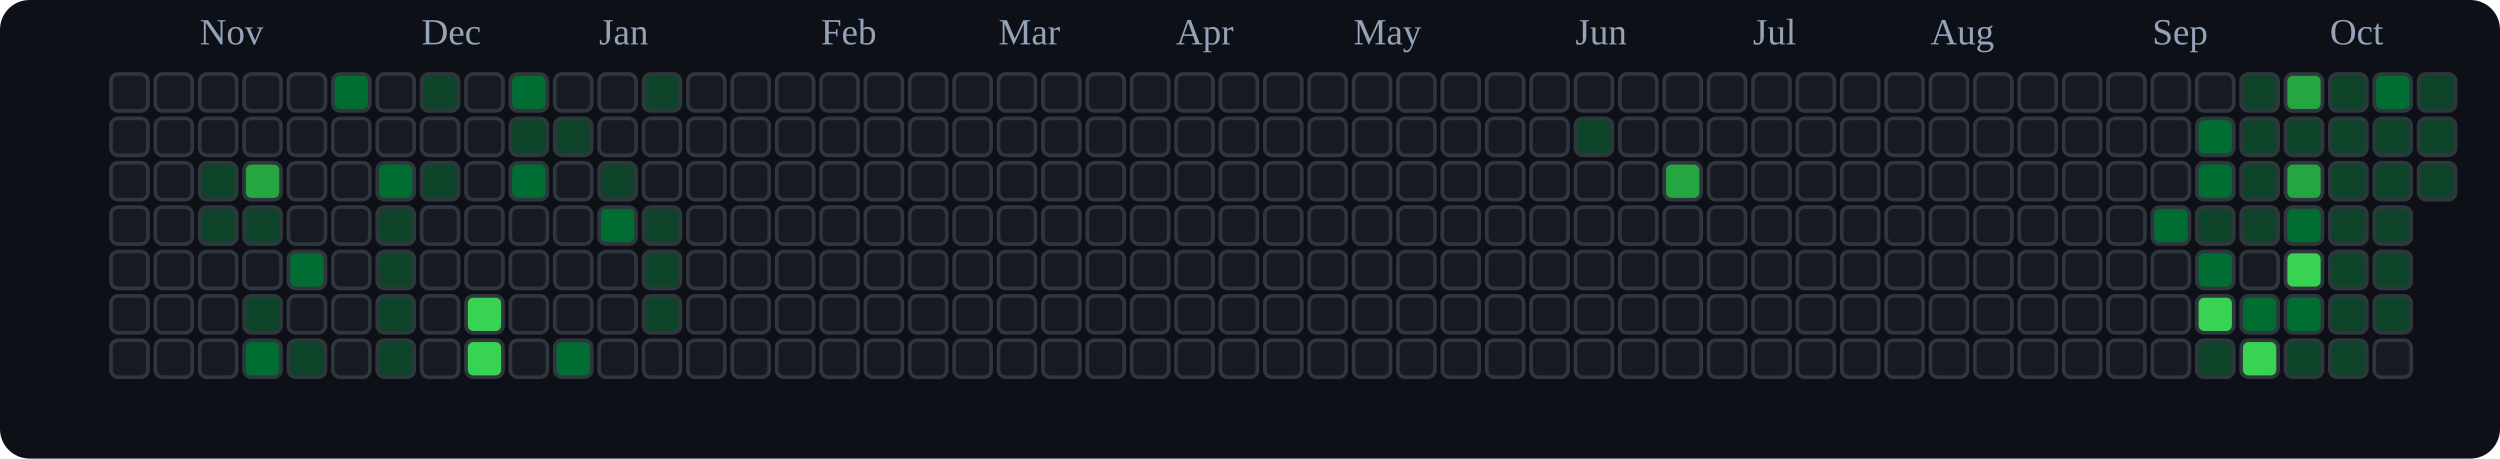
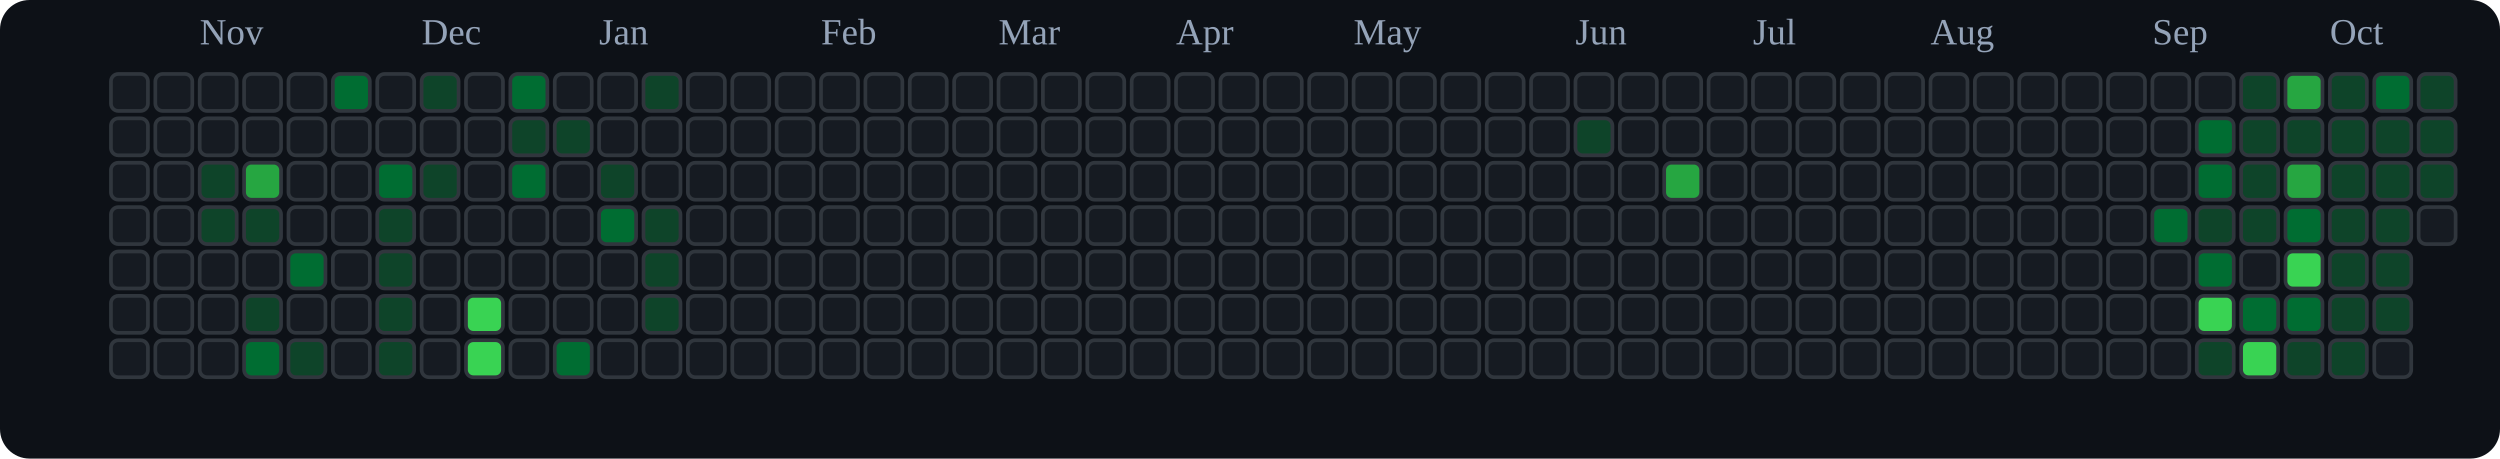
<svg xmlns="http://www.w3.org/2000/svg" viewBox="0 0 676 124" role="img" aria-label="tranhohoangvu Contributions (Dark)">
  <rect x="0" y="0" width="676" height="124" fill="#0d1117" rx="8" ry="8" />
  <text x="54" y="12" font-size="10" fill="#94a3b8">Nov</text>
  <text x="114" y="12" font-size="10" fill="#94a3b8">Dec</text>
  <text x="162" y="12" font-size="10" fill="#94a3b8">Jan</text>
  <text x="222" y="12" font-size="10" fill="#94a3b8">Feb</text>
  <text x="270" y="12" font-size="10" fill="#94a3b8">Mar</text>
  <text x="318" y="12" font-size="10" fill="#94a3b8">Apr</text>
  <text x="366" y="12" font-size="10" fill="#94a3b8">May</text>
  <text x="426" y="12" font-size="10" fill="#94a3b8">Jun</text>
  <text x="474" y="12" font-size="10" fill="#94a3b8">Jul</text>
  <text x="522" y="12" font-size="10" fill="#94a3b8">Aug</text>
  <text x="582" y="12" font-size="10" fill="#94a3b8">Sep</text>
  <text x="630" y="12" font-size="10" fill="#94a3b8">Oct</text>
  <rect x="30" y="20" width="10" height="10" rx="2" ry="2" fill="#161b22" stroke="#30363d" stroke-width="1" />
  <rect x="30" y="32" width="10" height="10" rx="2" ry="2" fill="#161b22" stroke="#30363d" stroke-width="1" />
  <rect x="30" y="44" width="10" height="10" rx="2" ry="2" fill="#161b22" stroke="#30363d" stroke-width="1" />
  <rect x="30" y="56" width="10" height="10" rx="2" ry="2" fill="#161b22" stroke="#30363d" stroke-width="1" />
  <rect x="30" y="68" width="10" height="10" rx="2" ry="2" fill="#161b22" stroke="#30363d" stroke-width="1" />
  <rect x="30" y="80" width="10" height="10" rx="2" ry="2" fill="#161b22" stroke="#30363d" stroke-width="1" />
  <rect x="30" y="92" width="10" height="10" rx="2" ry="2" fill="#161b22" stroke="#30363d" stroke-width="1" />
  <rect x="42" y="20" width="10" height="10" rx="2" ry="2" fill="#161b22" stroke="#30363d" stroke-width="1" />
  <rect x="42" y="32" width="10" height="10" rx="2" ry="2" fill="#161b22" stroke="#30363d" stroke-width="1" />
  <rect x="42" y="44" width="10" height="10" rx="2" ry="2" fill="#161b22" stroke="#30363d" stroke-width="1" />
  <rect x="42" y="56" width="10" height="10" rx="2" ry="2" fill="#161b22" stroke="#30363d" stroke-width="1" />
  <rect x="42" y="68" width="10" height="10" rx="2" ry="2" fill="#161b22" stroke="#30363d" stroke-width="1" />
  <rect x="42" y="80" width="10" height="10" rx="2" ry="2" fill="#161b22" stroke="#30363d" stroke-width="1" />
  <rect x="42" y="92" width="10" height="10" rx="2" ry="2" fill="#161b22" stroke="#30363d" stroke-width="1" />
  <rect x="54" y="20" width="10" height="10" rx="2" ry="2" fill="#161b22" stroke="#30363d" stroke-width="1" />
  <rect x="54" y="32" width="10" height="10" rx="2" ry="2" fill="#161b22" stroke="#30363d" stroke-width="1" />
  <rect x="54" y="44" width="10" height="10" rx="2" ry="2" fill="#0e4429" stroke="#30363d" stroke-width="1" />
  <rect x="54" y="56" width="10" height="10" rx="2" ry="2" fill="#0e4429" stroke="#30363d" stroke-width="1" />
  <rect x="54" y="68" width="10" height="10" rx="2" ry="2" fill="#161b22" stroke="#30363d" stroke-width="1" />
  <rect x="54" y="80" width="10" height="10" rx="2" ry="2" fill="#161b22" stroke="#30363d" stroke-width="1" />
  <rect x="54" y="92" width="10" height="10" rx="2" ry="2" fill="#161b22" stroke="#30363d" stroke-width="1" />
  <rect x="66" y="20" width="10" height="10" rx="2" ry="2" fill="#161b22" stroke="#30363d" stroke-width="1" />
  <rect x="66" y="32" width="10" height="10" rx="2" ry="2" fill="#161b22" stroke="#30363d" stroke-width="1" />
  <rect x="66" y="44" width="10" height="10" rx="2" ry="2" fill="#26a641" stroke="#30363d" stroke-width="1" />
  <rect x="66" y="56" width="10" height="10" rx="2" ry="2" fill="#0e4429" stroke="#30363d" stroke-width="1" />
  <rect x="66" y="68" width="10" height="10" rx="2" ry="2" fill="#161b22" stroke="#30363d" stroke-width="1" />
  <rect x="66" y="80" width="10" height="10" rx="2" ry="2" fill="#0e4429" stroke="#30363d" stroke-width="1" />
  <rect x="66" y="92" width="10" height="10" rx="2" ry="2" fill="#006d32" stroke="#30363d" stroke-width="1" />
  <rect x="78" y="20" width="10" height="10" rx="2" ry="2" fill="#161b22" stroke="#30363d" stroke-width="1" />
  <rect x="78" y="32" width="10" height="10" rx="2" ry="2" fill="#161b22" stroke="#30363d" stroke-width="1" />
  <rect x="78" y="44" width="10" height="10" rx="2" ry="2" fill="#161b22" stroke="#30363d" stroke-width="1" />
  <rect x="78" y="56" width="10" height="10" rx="2" ry="2" fill="#161b22" stroke="#30363d" stroke-width="1" />
  <rect x="78" y="68" width="10" height="10" rx="2" ry="2" fill="#006d32" stroke="#30363d" stroke-width="1" />
  <rect x="78" y="80" width="10" height="10" rx="2" ry="2" fill="#161b22" stroke="#30363d" stroke-width="1" />
  <rect x="78" y="92" width="10" height="10" rx="2" ry="2" fill="#0e4429" stroke="#30363d" stroke-width="1" />
  <rect x="90" y="20" width="10" height="10" rx="2" ry="2" fill="#006d32" stroke="#30363d" stroke-width="1" />
  <rect x="90" y="32" width="10" height="10" rx="2" ry="2" fill="#161b22" stroke="#30363d" stroke-width="1" />
  <rect x="90" y="44" width="10" height="10" rx="2" ry="2" fill="#161b22" stroke="#30363d" stroke-width="1" />
  <rect x="90" y="56" width="10" height="10" rx="2" ry="2" fill="#161b22" stroke="#30363d" stroke-width="1" />
  <rect x="90" y="68" width="10" height="10" rx="2" ry="2" fill="#161b22" stroke="#30363d" stroke-width="1" />
  <rect x="90" y="80" width="10" height="10" rx="2" ry="2" fill="#161b22" stroke="#30363d" stroke-width="1" />
  <rect x="90" y="92" width="10" height="10" rx="2" ry="2" fill="#161b22" stroke="#30363d" stroke-width="1" />
  <rect x="102" y="20" width="10" height="10" rx="2" ry="2" fill="#161b22" stroke="#30363d" stroke-width="1" />
  <rect x="102" y="32" width="10" height="10" rx="2" ry="2" fill="#161b22" stroke="#30363d" stroke-width="1" />
  <rect x="102" y="44" width="10" height="10" rx="2" ry="2" fill="#006d32" stroke="#30363d" stroke-width="1" />
  <rect x="102" y="56" width="10" height="10" rx="2" ry="2" fill="#0e4429" stroke="#30363d" stroke-width="1" />
  <rect x="102" y="68" width="10" height="10" rx="2" ry="2" fill="#0e4429" stroke="#30363d" stroke-width="1" />
  <rect x="102" y="80" width="10" height="10" rx="2" ry="2" fill="#0e4429" stroke="#30363d" stroke-width="1" />
  <rect x="102" y="92" width="10" height="10" rx="2" ry="2" fill="#0e4429" stroke="#30363d" stroke-width="1" />
  <rect x="114" y="20" width="10" height="10" rx="2" ry="2" fill="#0e4429" stroke="#30363d" stroke-width="1" />
  <rect x="114" y="32" width="10" height="10" rx="2" ry="2" fill="#161b22" stroke="#30363d" stroke-width="1" />
  <rect x="114" y="44" width="10" height="10" rx="2" ry="2" fill="#0e4429" stroke="#30363d" stroke-width="1" />
  <rect x="114" y="56" width="10" height="10" rx="2" ry="2" fill="#161b22" stroke="#30363d" stroke-width="1" />
  <rect x="114" y="68" width="10" height="10" rx="2" ry="2" fill="#161b22" stroke="#30363d" stroke-width="1" />
  <rect x="114" y="80" width="10" height="10" rx="2" ry="2" fill="#161b22" stroke="#30363d" stroke-width="1" />
  <rect x="114" y="92" width="10" height="10" rx="2" ry="2" fill="#161b22" stroke="#30363d" stroke-width="1" />
  <rect x="126" y="20" width="10" height="10" rx="2" ry="2" fill="#161b22" stroke="#30363d" stroke-width="1" />
  <rect x="126" y="32" width="10" height="10" rx="2" ry="2" fill="#161b22" stroke="#30363d" stroke-width="1" />
  <rect x="126" y="44" width="10" height="10" rx="2" ry="2" fill="#161b22" stroke="#30363d" stroke-width="1" />
  <rect x="126" y="56" width="10" height="10" rx="2" ry="2" fill="#161b22" stroke="#30363d" stroke-width="1" />
  <rect x="126" y="68" width="10" height="10" rx="2" ry="2" fill="#161b22" stroke="#30363d" stroke-width="1" />
  <rect x="126" y="80" width="10" height="10" rx="2" ry="2" fill="#39d353" stroke="#30363d" stroke-width="1" />
  <rect x="126" y="92" width="10" height="10" rx="2" ry="2" fill="#39d353" stroke="#30363d" stroke-width="1" />
  <rect x="138" y="20" width="10" height="10" rx="2" ry="2" fill="#006d32" stroke="#30363d" stroke-width="1" />
  <rect x="138" y="32" width="10" height="10" rx="2" ry="2" fill="#0e4429" stroke="#30363d" stroke-width="1" />
  <rect x="138" y="44" width="10" height="10" rx="2" ry="2" fill="#006d32" stroke="#30363d" stroke-width="1" />
  <rect x="138" y="56" width="10" height="10" rx="2" ry="2" fill="#161b22" stroke="#30363d" stroke-width="1" />
  <rect x="138" y="68" width="10" height="10" rx="2" ry="2" fill="#161b22" stroke="#30363d" stroke-width="1" />
  <rect x="138" y="80" width="10" height="10" rx="2" ry="2" fill="#161b22" stroke="#30363d" stroke-width="1" />
  <rect x="138" y="92" width="10" height="10" rx="2" ry="2" fill="#161b22" stroke="#30363d" stroke-width="1" />
  <rect x="150" y="20" width="10" height="10" rx="2" ry="2" fill="#161b22" stroke="#30363d" stroke-width="1" />
  <rect x="150" y="32" width="10" height="10" rx="2" ry="2" fill="#0e4429" stroke="#30363d" stroke-width="1" />
  <rect x="150" y="44" width="10" height="10" rx="2" ry="2" fill="#161b22" stroke="#30363d" stroke-width="1" />
  <rect x="150" y="56" width="10" height="10" rx="2" ry="2" fill="#161b22" stroke="#30363d" stroke-width="1" />
  <rect x="150" y="68" width="10" height="10" rx="2" ry="2" fill="#161b22" stroke="#30363d" stroke-width="1" />
  <rect x="150" y="80" width="10" height="10" rx="2" ry="2" fill="#161b22" stroke="#30363d" stroke-width="1" />
  <rect x="150" y="92" width="10" height="10" rx="2" ry="2" fill="#006d32" stroke="#30363d" stroke-width="1" />
  <rect x="162" y="20" width="10" height="10" rx="2" ry="2" fill="#161b22" stroke="#30363d" stroke-width="1" />
  <rect x="162" y="32" width="10" height="10" rx="2" ry="2" fill="#161b22" stroke="#30363d" stroke-width="1" />
  <rect x="162" y="44" width="10" height="10" rx="2" ry="2" fill="#0e4429" stroke="#30363d" stroke-width="1" />
  <rect x="162" y="56" width="10" height="10" rx="2" ry="2" fill="#006d32" stroke="#30363d" stroke-width="1" />
  <rect x="162" y="68" width="10" height="10" rx="2" ry="2" fill="#161b22" stroke="#30363d" stroke-width="1" />
  <rect x="162" y="80" width="10" height="10" rx="2" ry="2" fill="#161b22" stroke="#30363d" stroke-width="1" />
  <rect x="162" y="92" width="10" height="10" rx="2" ry="2" fill="#161b22" stroke="#30363d" stroke-width="1" />
  <rect x="174" y="20" width="10" height="10" rx="2" ry="2" fill="#0e4429" stroke="#30363d" stroke-width="1" />
  <rect x="174" y="32" width="10" height="10" rx="2" ry="2" fill="#161b22" stroke="#30363d" stroke-width="1" />
  <rect x="174" y="44" width="10" height="10" rx="2" ry="2" fill="#161b22" stroke="#30363d" stroke-width="1" />
  <rect x="174" y="56" width="10" height="10" rx="2" ry="2" fill="#0e4429" stroke="#30363d" stroke-width="1" />
  <rect x="174" y="68" width="10" height="10" rx="2" ry="2" fill="#0e4429" stroke="#30363d" stroke-width="1" />
  <rect x="174" y="80" width="10" height="10" rx="2" ry="2" fill="#0e4429" stroke="#30363d" stroke-width="1" />
  <rect x="174" y="92" width="10" height="10" rx="2" ry="2" fill="#161b22" stroke="#30363d" stroke-width="1" />
  <rect x="186" y="20" width="10" height="10" rx="2" ry="2" fill="#161b22" stroke="#30363d" stroke-width="1" />
  <rect x="186" y="32" width="10" height="10" rx="2" ry="2" fill="#161b22" stroke="#30363d" stroke-width="1" />
  <rect x="186" y="44" width="10" height="10" rx="2" ry="2" fill="#161b22" stroke="#30363d" stroke-width="1" />
  <rect x="186" y="56" width="10" height="10" rx="2" ry="2" fill="#161b22" stroke="#30363d" stroke-width="1" />
  <rect x="186" y="68" width="10" height="10" rx="2" ry="2" fill="#161b22" stroke="#30363d" stroke-width="1" />
  <rect x="186" y="80" width="10" height="10" rx="2" ry="2" fill="#161b22" stroke="#30363d" stroke-width="1" />
  <rect x="186" y="92" width="10" height="10" rx="2" ry="2" fill="#161b22" stroke="#30363d" stroke-width="1" />
  <rect x="198" y="20" width="10" height="10" rx="2" ry="2" fill="#161b22" stroke="#30363d" stroke-width="1" />
  <rect x="198" y="32" width="10" height="10" rx="2" ry="2" fill="#161b22" stroke="#30363d" stroke-width="1" />
  <rect x="198" y="44" width="10" height="10" rx="2" ry="2" fill="#161b22" stroke="#30363d" stroke-width="1" />
  <rect x="198" y="56" width="10" height="10" rx="2" ry="2" fill="#161b22" stroke="#30363d" stroke-width="1" />
  <rect x="198" y="68" width="10" height="10" rx="2" ry="2" fill="#161b22" stroke="#30363d" stroke-width="1" />
  <rect x="198" y="80" width="10" height="10" rx="2" ry="2" fill="#161b22" stroke="#30363d" stroke-width="1" />
  <rect x="198" y="92" width="10" height="10" rx="2" ry="2" fill="#161b22" stroke="#30363d" stroke-width="1" />
  <rect x="210" y="20" width="10" height="10" rx="2" ry="2" fill="#161b22" stroke="#30363d" stroke-width="1" />
  <rect x="210" y="32" width="10" height="10" rx="2" ry="2" fill="#161b22" stroke="#30363d" stroke-width="1" />
  <rect x="210" y="44" width="10" height="10" rx="2" ry="2" fill="#161b22" stroke="#30363d" stroke-width="1" />
  <rect x="210" y="56" width="10" height="10" rx="2" ry="2" fill="#161b22" stroke="#30363d" stroke-width="1" />
  <rect x="210" y="68" width="10" height="10" rx="2" ry="2" fill="#161b22" stroke="#30363d" stroke-width="1" />
  <rect x="210" y="80" width="10" height="10" rx="2" ry="2" fill="#161b22" stroke="#30363d" stroke-width="1" />
  <rect x="210" y="92" width="10" height="10" rx="2" ry="2" fill="#161b22" stroke="#30363d" stroke-width="1" />
  <rect x="222" y="20" width="10" height="10" rx="2" ry="2" fill="#161b22" stroke="#30363d" stroke-width="1" />
  <rect x="222" y="32" width="10" height="10" rx="2" ry="2" fill="#161b22" stroke="#30363d" stroke-width="1" />
  <rect x="222" y="44" width="10" height="10" rx="2" ry="2" fill="#161b22" stroke="#30363d" stroke-width="1" />
  <rect x="222" y="56" width="10" height="10" rx="2" ry="2" fill="#161b22" stroke="#30363d" stroke-width="1" />
  <rect x="222" y="68" width="10" height="10" rx="2" ry="2" fill="#161b22" stroke="#30363d" stroke-width="1" />
  <rect x="222" y="80" width="10" height="10" rx="2" ry="2" fill="#161b22" stroke="#30363d" stroke-width="1" />
  <rect x="222" y="92" width="10" height="10" rx="2" ry="2" fill="#161b22" stroke="#30363d" stroke-width="1" />
  <rect x="234" y="20" width="10" height="10" rx="2" ry="2" fill="#161b22" stroke="#30363d" stroke-width="1" />
  <rect x="234" y="32" width="10" height="10" rx="2" ry="2" fill="#161b22" stroke="#30363d" stroke-width="1" />
  <rect x="234" y="44" width="10" height="10" rx="2" ry="2" fill="#161b22" stroke="#30363d" stroke-width="1" />
  <rect x="234" y="56" width="10" height="10" rx="2" ry="2" fill="#161b22" stroke="#30363d" stroke-width="1" />
  <rect x="234" y="68" width="10" height="10" rx="2" ry="2" fill="#161b22" stroke="#30363d" stroke-width="1" />
  <rect x="234" y="80" width="10" height="10" rx="2" ry="2" fill="#161b22" stroke="#30363d" stroke-width="1" />
  <rect x="234" y="92" width="10" height="10" rx="2" ry="2" fill="#161b22" stroke="#30363d" stroke-width="1" />
  <rect x="246" y="20" width="10" height="10" rx="2" ry="2" fill="#161b22" stroke="#30363d" stroke-width="1" />
  <rect x="246" y="32" width="10" height="10" rx="2" ry="2" fill="#161b22" stroke="#30363d" stroke-width="1" />
  <rect x="246" y="44" width="10" height="10" rx="2" ry="2" fill="#161b22" stroke="#30363d" stroke-width="1" />
  <rect x="246" y="56" width="10" height="10" rx="2" ry="2" fill="#161b22" stroke="#30363d" stroke-width="1" />
  <rect x="246" y="68" width="10" height="10" rx="2" ry="2" fill="#161b22" stroke="#30363d" stroke-width="1" />
  <rect x="246" y="80" width="10" height="10" rx="2" ry="2" fill="#161b22" stroke="#30363d" stroke-width="1" />
  <rect x="246" y="92" width="10" height="10" rx="2" ry="2" fill="#161b22" stroke="#30363d" stroke-width="1" />
  <rect x="258" y="20" width="10" height="10" rx="2" ry="2" fill="#161b22" stroke="#30363d" stroke-width="1" />
  <rect x="258" y="32" width="10" height="10" rx="2" ry="2" fill="#161b22" stroke="#30363d" stroke-width="1" />
  <rect x="258" y="44" width="10" height="10" rx="2" ry="2" fill="#161b22" stroke="#30363d" stroke-width="1" />
  <rect x="258" y="56" width="10" height="10" rx="2" ry="2" fill="#161b22" stroke="#30363d" stroke-width="1" />
  <rect x="258" y="68" width="10" height="10" rx="2" ry="2" fill="#161b22" stroke="#30363d" stroke-width="1" />
  <rect x="258" y="80" width="10" height="10" rx="2" ry="2" fill="#161b22" stroke="#30363d" stroke-width="1" />
  <rect x="258" y="92" width="10" height="10" rx="2" ry="2" fill="#161b22" stroke="#30363d" stroke-width="1" />
  <rect x="270" y="20" width="10" height="10" rx="2" ry="2" fill="#161b22" stroke="#30363d" stroke-width="1" />
  <rect x="270" y="32" width="10" height="10" rx="2" ry="2" fill="#161b22" stroke="#30363d" stroke-width="1" />
  <rect x="270" y="44" width="10" height="10" rx="2" ry="2" fill="#161b22" stroke="#30363d" stroke-width="1" />
  <rect x="270" y="56" width="10" height="10" rx="2" ry="2" fill="#161b22" stroke="#30363d" stroke-width="1" />
  <rect x="270" y="68" width="10" height="10" rx="2" ry="2" fill="#161b22" stroke="#30363d" stroke-width="1" />
  <rect x="270" y="80" width="10" height="10" rx="2" ry="2" fill="#161b22" stroke="#30363d" stroke-width="1" />
  <rect x="270" y="92" width="10" height="10" rx="2" ry="2" fill="#161b22" stroke="#30363d" stroke-width="1" />
  <rect x="282" y="20" width="10" height="10" rx="2" ry="2" fill="#161b22" stroke="#30363d" stroke-width="1" />
  <rect x="282" y="32" width="10" height="10" rx="2" ry="2" fill="#161b22" stroke="#30363d" stroke-width="1" />
  <rect x="282" y="44" width="10" height="10" rx="2" ry="2" fill="#161b22" stroke="#30363d" stroke-width="1" />
  <rect x="282" y="56" width="10" height="10" rx="2" ry="2" fill="#161b22" stroke="#30363d" stroke-width="1" />
  <rect x="282" y="68" width="10" height="10" rx="2" ry="2" fill="#161b22" stroke="#30363d" stroke-width="1" />
  <rect x="282" y="80" width="10" height="10" rx="2" ry="2" fill="#161b22" stroke="#30363d" stroke-width="1" />
  <rect x="282" y="92" width="10" height="10" rx="2" ry="2" fill="#161b22" stroke="#30363d" stroke-width="1" />
  <rect x="294" y="20" width="10" height="10" rx="2" ry="2" fill="#161b22" stroke="#30363d" stroke-width="1" />
  <rect x="294" y="32" width="10" height="10" rx="2" ry="2" fill="#161b22" stroke="#30363d" stroke-width="1" />
  <rect x="294" y="44" width="10" height="10" rx="2" ry="2" fill="#161b22" stroke="#30363d" stroke-width="1" />
  <rect x="294" y="56" width="10" height="10" rx="2" ry="2" fill="#161b22" stroke="#30363d" stroke-width="1" />
  <rect x="294" y="68" width="10" height="10" rx="2" ry="2" fill="#161b22" stroke="#30363d" stroke-width="1" />
  <rect x="294" y="80" width="10" height="10" rx="2" ry="2" fill="#161b22" stroke="#30363d" stroke-width="1" />
  <rect x="294" y="92" width="10" height="10" rx="2" ry="2" fill="#161b22" stroke="#30363d" stroke-width="1" />
  <rect x="306" y="20" width="10" height="10" rx="2" ry="2" fill="#161b22" stroke="#30363d" stroke-width="1" />
  <rect x="306" y="32" width="10" height="10" rx="2" ry="2" fill="#161b22" stroke="#30363d" stroke-width="1" />
  <rect x="306" y="44" width="10" height="10" rx="2" ry="2" fill="#161b22" stroke="#30363d" stroke-width="1" />
  <rect x="306" y="56" width="10" height="10" rx="2" ry="2" fill="#161b22" stroke="#30363d" stroke-width="1" />
  <rect x="306" y="68" width="10" height="10" rx="2" ry="2" fill="#161b22" stroke="#30363d" stroke-width="1" />
  <rect x="306" y="80" width="10" height="10" rx="2" ry="2" fill="#161b22" stroke="#30363d" stroke-width="1" />
  <rect x="306" y="92" width="10" height="10" rx="2" ry="2" fill="#161b22" stroke="#30363d" stroke-width="1" />
  <rect x="318" y="20" width="10" height="10" rx="2" ry="2" fill="#161b22" stroke="#30363d" stroke-width="1" />
  <rect x="318" y="32" width="10" height="10" rx="2" ry="2" fill="#161b22" stroke="#30363d" stroke-width="1" />
  <rect x="318" y="44" width="10" height="10" rx="2" ry="2" fill="#161b22" stroke="#30363d" stroke-width="1" />
  <rect x="318" y="56" width="10" height="10" rx="2" ry="2" fill="#161b22" stroke="#30363d" stroke-width="1" />
  <rect x="318" y="68" width="10" height="10" rx="2" ry="2" fill="#161b22" stroke="#30363d" stroke-width="1" />
  <rect x="318" y="80" width="10" height="10" rx="2" ry="2" fill="#161b22" stroke="#30363d" stroke-width="1" />
  <rect x="318" y="92" width="10" height="10" rx="2" ry="2" fill="#161b22" stroke="#30363d" stroke-width="1" />
  <rect x="330" y="20" width="10" height="10" rx="2" ry="2" fill="#161b22" stroke="#30363d" stroke-width="1" />
  <rect x="330" y="32" width="10" height="10" rx="2" ry="2" fill="#161b22" stroke="#30363d" stroke-width="1" />
  <rect x="330" y="44" width="10" height="10" rx="2" ry="2" fill="#161b22" stroke="#30363d" stroke-width="1" />
  <rect x="330" y="56" width="10" height="10" rx="2" ry="2" fill="#161b22" stroke="#30363d" stroke-width="1" />
  <rect x="330" y="68" width="10" height="10" rx="2" ry="2" fill="#161b22" stroke="#30363d" stroke-width="1" />
  <rect x="330" y="80" width="10" height="10" rx="2" ry="2" fill="#161b22" stroke="#30363d" stroke-width="1" />
  <rect x="330" y="92" width="10" height="10" rx="2" ry="2" fill="#161b22" stroke="#30363d" stroke-width="1" />
  <rect x="342" y="20" width="10" height="10" rx="2" ry="2" fill="#161b22" stroke="#30363d" stroke-width="1" />
  <rect x="342" y="32" width="10" height="10" rx="2" ry="2" fill="#161b22" stroke="#30363d" stroke-width="1" />
  <rect x="342" y="44" width="10" height="10" rx="2" ry="2" fill="#161b22" stroke="#30363d" stroke-width="1" />
  <rect x="342" y="56" width="10" height="10" rx="2" ry="2" fill="#161b22" stroke="#30363d" stroke-width="1" />
  <rect x="342" y="68" width="10" height="10" rx="2" ry="2" fill="#161b22" stroke="#30363d" stroke-width="1" />
  <rect x="342" y="80" width="10" height="10" rx="2" ry="2" fill="#161b22" stroke="#30363d" stroke-width="1" />
  <rect x="342" y="92" width="10" height="10" rx="2" ry="2" fill="#161b22" stroke="#30363d" stroke-width="1" />
  <rect x="354" y="20" width="10" height="10" rx="2" ry="2" fill="#161b22" stroke="#30363d" stroke-width="1" />
  <rect x="354" y="32" width="10" height="10" rx="2" ry="2" fill="#161b22" stroke="#30363d" stroke-width="1" />
  <rect x="354" y="44" width="10" height="10" rx="2" ry="2" fill="#161b22" stroke="#30363d" stroke-width="1" />
  <rect x="354" y="56" width="10" height="10" rx="2" ry="2" fill="#161b22" stroke="#30363d" stroke-width="1" />
  <rect x="354" y="68" width="10" height="10" rx="2" ry="2" fill="#161b22" stroke="#30363d" stroke-width="1" />
  <rect x="354" y="80" width="10" height="10" rx="2" ry="2" fill="#161b22" stroke="#30363d" stroke-width="1" />
  <rect x="354" y="92" width="10" height="10" rx="2" ry="2" fill="#161b22" stroke="#30363d" stroke-width="1" />
  <rect x="366" y="20" width="10" height="10" rx="2" ry="2" fill="#161b22" stroke="#30363d" stroke-width="1" />
  <rect x="366" y="32" width="10" height="10" rx="2" ry="2" fill="#161b22" stroke="#30363d" stroke-width="1" />
  <rect x="366" y="44" width="10" height="10" rx="2" ry="2" fill="#161b22" stroke="#30363d" stroke-width="1" />
  <rect x="366" y="56" width="10" height="10" rx="2" ry="2" fill="#161b22" stroke="#30363d" stroke-width="1" />
  <rect x="366" y="68" width="10" height="10" rx="2" ry="2" fill="#161b22" stroke="#30363d" stroke-width="1" />
  <rect x="366" y="80" width="10" height="10" rx="2" ry="2" fill="#161b22" stroke="#30363d" stroke-width="1" />
  <rect x="366" y="92" width="10" height="10" rx="2" ry="2" fill="#161b22" stroke="#30363d" stroke-width="1" />
  <rect x="378" y="20" width="10" height="10" rx="2" ry="2" fill="#161b22" stroke="#30363d" stroke-width="1" />
  <rect x="378" y="32" width="10" height="10" rx="2" ry="2" fill="#161b22" stroke="#30363d" stroke-width="1" />
  <rect x="378" y="44" width="10" height="10" rx="2" ry="2" fill="#161b22" stroke="#30363d" stroke-width="1" />
  <rect x="378" y="56" width="10" height="10" rx="2" ry="2" fill="#161b22" stroke="#30363d" stroke-width="1" />
  <rect x="378" y="68" width="10" height="10" rx="2" ry="2" fill="#161b22" stroke="#30363d" stroke-width="1" />
  <rect x="378" y="80" width="10" height="10" rx="2" ry="2" fill="#161b22" stroke="#30363d" stroke-width="1" />
  <rect x="378" y="92" width="10" height="10" rx="2" ry="2" fill="#161b22" stroke="#30363d" stroke-width="1" />
  <rect x="390" y="20" width="10" height="10" rx="2" ry="2" fill="#161b22" stroke="#30363d" stroke-width="1" />
  <rect x="390" y="32" width="10" height="10" rx="2" ry="2" fill="#161b22" stroke="#30363d" stroke-width="1" />
  <rect x="390" y="44" width="10" height="10" rx="2" ry="2" fill="#161b22" stroke="#30363d" stroke-width="1" />
  <rect x="390" y="56" width="10" height="10" rx="2" ry="2" fill="#161b22" stroke="#30363d" stroke-width="1" />
  <rect x="390" y="68" width="10" height="10" rx="2" ry="2" fill="#161b22" stroke="#30363d" stroke-width="1" />
  <rect x="390" y="80" width="10" height="10" rx="2" ry="2" fill="#161b22" stroke="#30363d" stroke-width="1" />
  <rect x="390" y="92" width="10" height="10" rx="2" ry="2" fill="#161b22" stroke="#30363d" stroke-width="1" />
  <rect x="402" y="20" width="10" height="10" rx="2" ry="2" fill="#161b22" stroke="#30363d" stroke-width="1" />
  <rect x="402" y="32" width="10" height="10" rx="2" ry="2" fill="#161b22" stroke="#30363d" stroke-width="1" />
  <rect x="402" y="44" width="10" height="10" rx="2" ry="2" fill="#161b22" stroke="#30363d" stroke-width="1" />
  <rect x="402" y="56" width="10" height="10" rx="2" ry="2" fill="#161b22" stroke="#30363d" stroke-width="1" />
  <rect x="402" y="68" width="10" height="10" rx="2" ry="2" fill="#161b22" stroke="#30363d" stroke-width="1" />
  <rect x="402" y="80" width="10" height="10" rx="2" ry="2" fill="#161b22" stroke="#30363d" stroke-width="1" />
  <rect x="402" y="92" width="10" height="10" rx="2" ry="2" fill="#161b22" stroke="#30363d" stroke-width="1" />
  <rect x="414" y="20" width="10" height="10" rx="2" ry="2" fill="#161b22" stroke="#30363d" stroke-width="1" />
  <rect x="414" y="32" width="10" height="10" rx="2" ry="2" fill="#161b22" stroke="#30363d" stroke-width="1" />
  <rect x="414" y="44" width="10" height="10" rx="2" ry="2" fill="#161b22" stroke="#30363d" stroke-width="1" />
  <rect x="414" y="56" width="10" height="10" rx="2" ry="2" fill="#161b22" stroke="#30363d" stroke-width="1" />
  <rect x="414" y="68" width="10" height="10" rx="2" ry="2" fill="#161b22" stroke="#30363d" stroke-width="1" />
  <rect x="414" y="80" width="10" height="10" rx="2" ry="2" fill="#161b22" stroke="#30363d" stroke-width="1" />
  <rect x="414" y="92" width="10" height="10" rx="2" ry="2" fill="#161b22" stroke="#30363d" stroke-width="1" />
  <rect x="426" y="20" width="10" height="10" rx="2" ry="2" fill="#161b22" stroke="#30363d" stroke-width="1" />
  <rect x="426" y="32" width="10" height="10" rx="2" ry="2" fill="#0e4429" stroke="#30363d" stroke-width="1" />
  <rect x="426" y="44" width="10" height="10" rx="2" ry="2" fill="#161b22" stroke="#30363d" stroke-width="1" />
  <rect x="426" y="56" width="10" height="10" rx="2" ry="2" fill="#161b22" stroke="#30363d" stroke-width="1" />
  <rect x="426" y="68" width="10" height="10" rx="2" ry="2" fill="#161b22" stroke="#30363d" stroke-width="1" />
  <rect x="426" y="80" width="10" height="10" rx="2" ry="2" fill="#161b22" stroke="#30363d" stroke-width="1" />
  <rect x="426" y="92" width="10" height="10" rx="2" ry="2" fill="#161b22" stroke="#30363d" stroke-width="1" />
  <rect x="438" y="20" width="10" height="10" rx="2" ry="2" fill="#161b22" stroke="#30363d" stroke-width="1" />
  <rect x="438" y="32" width="10" height="10" rx="2" ry="2" fill="#161b22" stroke="#30363d" stroke-width="1" />
  <rect x="438" y="44" width="10" height="10" rx="2" ry="2" fill="#161b22" stroke="#30363d" stroke-width="1" />
  <rect x="438" y="56" width="10" height="10" rx="2" ry="2" fill="#161b22" stroke="#30363d" stroke-width="1" />
  <rect x="438" y="68" width="10" height="10" rx="2" ry="2" fill="#161b22" stroke="#30363d" stroke-width="1" />
  <rect x="438" y="80" width="10" height="10" rx="2" ry="2" fill="#161b22" stroke="#30363d" stroke-width="1" />
  <rect x="438" y="92" width="10" height="10" rx="2" ry="2" fill="#161b22" stroke="#30363d" stroke-width="1" />
  <rect x="450" y="20" width="10" height="10" rx="2" ry="2" fill="#161b22" stroke="#30363d" stroke-width="1" />
  <rect x="450" y="32" width="10" height="10" rx="2" ry="2" fill="#161b22" stroke="#30363d" stroke-width="1" />
  <rect x="450" y="44" width="10" height="10" rx="2" ry="2" fill="#26a641" stroke="#30363d" stroke-width="1" />
  <rect x="450" y="56" width="10" height="10" rx="2" ry="2" fill="#161b22" stroke="#30363d" stroke-width="1" />
  <rect x="450" y="68" width="10" height="10" rx="2" ry="2" fill="#161b22" stroke="#30363d" stroke-width="1" />
  <rect x="450" y="80" width="10" height="10" rx="2" ry="2" fill="#161b22" stroke="#30363d" stroke-width="1" />
  <rect x="450" y="92" width="10" height="10" rx="2" ry="2" fill="#161b22" stroke="#30363d" stroke-width="1" />
  <rect x="462" y="20" width="10" height="10" rx="2" ry="2" fill="#161b22" stroke="#30363d" stroke-width="1" />
  <rect x="462" y="32" width="10" height="10" rx="2" ry="2" fill="#161b22" stroke="#30363d" stroke-width="1" />
  <rect x="462" y="44" width="10" height="10" rx="2" ry="2" fill="#161b22" stroke="#30363d" stroke-width="1" />
  <rect x="462" y="56" width="10" height="10" rx="2" ry="2" fill="#161b22" stroke="#30363d" stroke-width="1" />
  <rect x="462" y="68" width="10" height="10" rx="2" ry="2" fill="#161b22" stroke="#30363d" stroke-width="1" />
  <rect x="462" y="80" width="10" height="10" rx="2" ry="2" fill="#161b22" stroke="#30363d" stroke-width="1" />
  <rect x="462" y="92" width="10" height="10" rx="2" ry="2" fill="#161b22" stroke="#30363d" stroke-width="1" />
  <rect x="474" y="20" width="10" height="10" rx="2" ry="2" fill="#161b22" stroke="#30363d" stroke-width="1" />
  <rect x="474" y="32" width="10" height="10" rx="2" ry="2" fill="#161b22" stroke="#30363d" stroke-width="1" />
  <rect x="474" y="44" width="10" height="10" rx="2" ry="2" fill="#161b22" stroke="#30363d" stroke-width="1" />
  <rect x="474" y="56" width="10" height="10" rx="2" ry="2" fill="#161b22" stroke="#30363d" stroke-width="1" />
  <rect x="474" y="68" width="10" height="10" rx="2" ry="2" fill="#161b22" stroke="#30363d" stroke-width="1" />
  <rect x="474" y="80" width="10" height="10" rx="2" ry="2" fill="#161b22" stroke="#30363d" stroke-width="1" />
  <rect x="474" y="92" width="10" height="10" rx="2" ry="2" fill="#161b22" stroke="#30363d" stroke-width="1" />
  <rect x="486" y="20" width="10" height="10" rx="2" ry="2" fill="#161b22" stroke="#30363d" stroke-width="1" />
  <rect x="486" y="32" width="10" height="10" rx="2" ry="2" fill="#161b22" stroke="#30363d" stroke-width="1" />
  <rect x="486" y="44" width="10" height="10" rx="2" ry="2" fill="#161b22" stroke="#30363d" stroke-width="1" />
  <rect x="486" y="56" width="10" height="10" rx="2" ry="2" fill="#161b22" stroke="#30363d" stroke-width="1" />
  <rect x="486" y="68" width="10" height="10" rx="2" ry="2" fill="#161b22" stroke="#30363d" stroke-width="1" />
  <rect x="486" y="80" width="10" height="10" rx="2" ry="2" fill="#161b22" stroke="#30363d" stroke-width="1" />
  <rect x="486" y="92" width="10" height="10" rx="2" ry="2" fill="#161b22" stroke="#30363d" stroke-width="1" />
  <rect x="498" y="20" width="10" height="10" rx="2" ry="2" fill="#161b22" stroke="#30363d" stroke-width="1" />
  <rect x="498" y="32" width="10" height="10" rx="2" ry="2" fill="#161b22" stroke="#30363d" stroke-width="1" />
  <rect x="498" y="44" width="10" height="10" rx="2" ry="2" fill="#161b22" stroke="#30363d" stroke-width="1" />
  <rect x="498" y="56" width="10" height="10" rx="2" ry="2" fill="#161b22" stroke="#30363d" stroke-width="1" />
  <rect x="498" y="68" width="10" height="10" rx="2" ry="2" fill="#161b22" stroke="#30363d" stroke-width="1" />
  <rect x="498" y="80" width="10" height="10" rx="2" ry="2" fill="#161b22" stroke="#30363d" stroke-width="1" />
  <rect x="498" y="92" width="10" height="10" rx="2" ry="2" fill="#161b22" stroke="#30363d" stroke-width="1" />
  <rect x="510" y="20" width="10" height="10" rx="2" ry="2" fill="#161b22" stroke="#30363d" stroke-width="1" />
  <rect x="510" y="32" width="10" height="10" rx="2" ry="2" fill="#161b22" stroke="#30363d" stroke-width="1" />
  <rect x="510" y="44" width="10" height="10" rx="2" ry="2" fill="#161b22" stroke="#30363d" stroke-width="1" />
  <rect x="510" y="56" width="10" height="10" rx="2" ry="2" fill="#161b22" stroke="#30363d" stroke-width="1" />
  <rect x="510" y="68" width="10" height="10" rx="2" ry="2" fill="#161b22" stroke="#30363d" stroke-width="1" />
  <rect x="510" y="80" width="10" height="10" rx="2" ry="2" fill="#161b22" stroke="#30363d" stroke-width="1" />
  <rect x="510" y="92" width="10" height="10" rx="2" ry="2" fill="#161b22" stroke="#30363d" stroke-width="1" />
  <rect x="522" y="20" width="10" height="10" rx="2" ry="2" fill="#161b22" stroke="#30363d" stroke-width="1" />
  <rect x="522" y="32" width="10" height="10" rx="2" ry="2" fill="#161b22" stroke="#30363d" stroke-width="1" />
  <rect x="522" y="44" width="10" height="10" rx="2" ry="2" fill="#161b22" stroke="#30363d" stroke-width="1" />
  <rect x="522" y="56" width="10" height="10" rx="2" ry="2" fill="#161b22" stroke="#30363d" stroke-width="1" />
  <rect x="522" y="68" width="10" height="10" rx="2" ry="2" fill="#161b22" stroke="#30363d" stroke-width="1" />
  <rect x="522" y="80" width="10" height="10" rx="2" ry="2" fill="#161b22" stroke="#30363d" stroke-width="1" />
  <rect x="522" y="92" width="10" height="10" rx="2" ry="2" fill="#161b22" stroke="#30363d" stroke-width="1" />
  <rect x="534" y="20" width="10" height="10" rx="2" ry="2" fill="#161b22" stroke="#30363d" stroke-width="1" />
  <rect x="534" y="32" width="10" height="10" rx="2" ry="2" fill="#161b22" stroke="#30363d" stroke-width="1" />
  <rect x="534" y="44" width="10" height="10" rx="2" ry="2" fill="#161b22" stroke="#30363d" stroke-width="1" />
  <rect x="534" y="56" width="10" height="10" rx="2" ry="2" fill="#161b22" stroke="#30363d" stroke-width="1" />
  <rect x="534" y="68" width="10" height="10" rx="2" ry="2" fill="#161b22" stroke="#30363d" stroke-width="1" />
  <rect x="534" y="80" width="10" height="10" rx="2" ry="2" fill="#161b22" stroke="#30363d" stroke-width="1" />
  <rect x="534" y="92" width="10" height="10" rx="2" ry="2" fill="#161b22" stroke="#30363d" stroke-width="1" />
  <rect x="546" y="20" width="10" height="10" rx="2" ry="2" fill="#161b22" stroke="#30363d" stroke-width="1" />
  <rect x="546" y="32" width="10" height="10" rx="2" ry="2" fill="#161b22" stroke="#30363d" stroke-width="1" />
  <rect x="546" y="44" width="10" height="10" rx="2" ry="2" fill="#161b22" stroke="#30363d" stroke-width="1" />
  <rect x="546" y="56" width="10" height="10" rx="2" ry="2" fill="#161b22" stroke="#30363d" stroke-width="1" />
  <rect x="546" y="68" width="10" height="10" rx="2" ry="2" fill="#161b22" stroke="#30363d" stroke-width="1" />
  <rect x="546" y="80" width="10" height="10" rx="2" ry="2" fill="#161b22" stroke="#30363d" stroke-width="1" />
  <rect x="546" y="92" width="10" height="10" rx="2" ry="2" fill="#161b22" stroke="#30363d" stroke-width="1" />
  <rect x="558" y="20" width="10" height="10" rx="2" ry="2" fill="#161b22" stroke="#30363d" stroke-width="1" />
  <rect x="558" y="32" width="10" height="10" rx="2" ry="2" fill="#161b22" stroke="#30363d" stroke-width="1" />
  <rect x="558" y="44" width="10" height="10" rx="2" ry="2" fill="#161b22" stroke="#30363d" stroke-width="1" />
  <rect x="558" y="56" width="10" height="10" rx="2" ry="2" fill="#161b22" stroke="#30363d" stroke-width="1" />
  <rect x="558" y="68" width="10" height="10" rx="2" ry="2" fill="#161b22" stroke="#30363d" stroke-width="1" />
  <rect x="558" y="80" width="10" height="10" rx="2" ry="2" fill="#161b22" stroke="#30363d" stroke-width="1" />
  <rect x="558" y="92" width="10" height="10" rx="2" ry="2" fill="#161b22" stroke="#30363d" stroke-width="1" />
  <rect x="570" y="20" width="10" height="10" rx="2" ry="2" fill="#161b22" stroke="#30363d" stroke-width="1" />
  <rect x="570" y="32" width="10" height="10" rx="2" ry="2" fill="#161b22" stroke="#30363d" stroke-width="1" />
  <rect x="570" y="44" width="10" height="10" rx="2" ry="2" fill="#161b22" stroke="#30363d" stroke-width="1" />
  <rect x="570" y="56" width="10" height="10" rx="2" ry="2" fill="#161b22" stroke="#30363d" stroke-width="1" />
  <rect x="570" y="68" width="10" height="10" rx="2" ry="2" fill="#161b22" stroke="#30363d" stroke-width="1" />
  <rect x="570" y="80" width="10" height="10" rx="2" ry="2" fill="#161b22" stroke="#30363d" stroke-width="1" />
  <rect x="570" y="92" width="10" height="10" rx="2" ry="2" fill="#161b22" stroke="#30363d" stroke-width="1" />
  <rect x="582" y="20" width="10" height="10" rx="2" ry="2" fill="#161b22" stroke="#30363d" stroke-width="1" />
  <rect x="582" y="32" width="10" height="10" rx="2" ry="2" fill="#161b22" stroke="#30363d" stroke-width="1" />
  <rect x="582" y="44" width="10" height="10" rx="2" ry="2" fill="#161b22" stroke="#30363d" stroke-width="1" />
  <rect x="582" y="56" width="10" height="10" rx="2" ry="2" fill="#006d32" stroke="#30363d" stroke-width="1" />
  <rect x="582" y="68" width="10" height="10" rx="2" ry="2" fill="#161b22" stroke="#30363d" stroke-width="1" />
  <rect x="582" y="80" width="10" height="10" rx="2" ry="2" fill="#161b22" stroke="#30363d" stroke-width="1" />
  <rect x="582" y="92" width="10" height="10" rx="2" ry="2" fill="#161b22" stroke="#30363d" stroke-width="1" />
  <rect x="594" y="20" width="10" height="10" rx="2" ry="2" fill="#161b22" stroke="#30363d" stroke-width="1" />
  <rect x="594" y="32" width="10" height="10" rx="2" ry="2" fill="#006d32" stroke="#30363d" stroke-width="1" />
  <rect x="594" y="44" width="10" height="10" rx="2" ry="2" fill="#006d32" stroke="#30363d" stroke-width="1" />
  <rect x="594" y="56" width="10" height="10" rx="2" ry="2" fill="#0e4429" stroke="#30363d" stroke-width="1" />
  <rect x="594" y="68" width="10" height="10" rx="2" ry="2" fill="#006d32" stroke="#30363d" stroke-width="1" />
  <rect x="594" y="80" width="10" height="10" rx="2" ry="2" fill="#39d353" stroke="#30363d" stroke-width="1" />
  <rect x="594" y="92" width="10" height="10" rx="2" ry="2" fill="#0e4429" stroke="#30363d" stroke-width="1" />
  <rect x="606" y="20" width="10" height="10" rx="2" ry="2" fill="#0e4429" stroke="#30363d" stroke-width="1" />
  <rect x="606" y="32" width="10" height="10" rx="2" ry="2" fill="#0e4429" stroke="#30363d" stroke-width="1" />
  <rect x="606" y="44" width="10" height="10" rx="2" ry="2" fill="#0e4429" stroke="#30363d" stroke-width="1" />
  <rect x="606" y="56" width="10" height="10" rx="2" ry="2" fill="#0e4429" stroke="#30363d" stroke-width="1" />
  <rect x="606" y="68" width="10" height="10" rx="2" ry="2" fill="#161b22" stroke="#30363d" stroke-width="1" />
  <rect x="606" y="80" width="10" height="10" rx="2" ry="2" fill="#006d32" stroke="#30363d" stroke-width="1" />
  <rect x="606" y="92" width="10" height="10" rx="2" ry="2" fill="#39d353" stroke="#30363d" stroke-width="1" />
  <rect x="618" y="20" width="10" height="10" rx="2" ry="2" fill="#26a641" stroke="#30363d" stroke-width="1" />
  <rect x="618" y="32" width="10" height="10" rx="2" ry="2" fill="#0e4429" stroke="#30363d" stroke-width="1" />
  <rect x="618" y="44" width="10" height="10" rx="2" ry="2" fill="#26a641" stroke="#30363d" stroke-width="1" />
  <rect x="618" y="56" width="10" height="10" rx="2" ry="2" fill="#006d32" stroke="#30363d" stroke-width="1" />
  <rect x="618" y="68" width="10" height="10" rx="2" ry="2" fill="#39d353" stroke="#30363d" stroke-width="1" />
  <rect x="618" y="80" width="10" height="10" rx="2" ry="2" fill="#006d32" stroke="#30363d" stroke-width="1" />
  <rect x="618" y="92" width="10" height="10" rx="2" ry="2" fill="#0e4429" stroke="#30363d" stroke-width="1" />
  <rect x="630" y="20" width="10" height="10" rx="2" ry="2" fill="#0e4429" stroke="#30363d" stroke-width="1" />
  <rect x="630" y="32" width="10" height="10" rx="2" ry="2" fill="#0e4429" stroke="#30363d" stroke-width="1" />
  <rect x="630" y="44" width="10" height="10" rx="2" ry="2" fill="#0e4429" stroke="#30363d" stroke-width="1" />
  <rect x="630" y="56" width="10" height="10" rx="2" ry="2" fill="#0e4429" stroke="#30363d" stroke-width="1" />
  <rect x="630" y="68" width="10" height="10" rx="2" ry="2" fill="#0e4429" stroke="#30363d" stroke-width="1" />
  <rect x="630" y="80" width="10" height="10" rx="2" ry="2" fill="#0e4429" stroke="#30363d" stroke-width="1" />
  <rect x="630" y="92" width="10" height="10" rx="2" ry="2" fill="#0e4429" stroke="#30363d" stroke-width="1" />
  <rect x="642" y="20" width="10" height="10" rx="2" ry="2" fill="#006d32" stroke="#30363d" stroke-width="1" />
  <rect x="642" y="32" width="10" height="10" rx="2" ry="2" fill="#0e4429" stroke="#30363d" stroke-width="1" />
  <rect x="642" y="44" width="10" height="10" rx="2" ry="2" fill="#0e4429" stroke="#30363d" stroke-width="1" />
  <rect x="642" y="56" width="10" height="10" rx="2" ry="2" fill="#0e4429" stroke="#30363d" stroke-width="1" />
  <rect x="642" y="68" width="10" height="10" rx="2" ry="2" fill="#0e4429" stroke="#30363d" stroke-width="1" />
  <rect x="642" y="80" width="10" height="10" rx="2" ry="2" fill="#0e4429" stroke="#30363d" stroke-width="1" />
  <rect x="642" y="92" width="10" height="10" rx="2" ry="2" fill="#161b22" stroke="#30363d" stroke-width="1" />
  <rect x="654" y="20" width="10" height="10" rx="2" ry="2" fill="#0e4429" stroke="#30363d" stroke-width="1" />
  <rect x="654" y="32" width="10" height="10" rx="2" ry="2" fill="#0e4429" stroke="#30363d" stroke-width="1" />
  <rect x="654" y="44" width="10" height="10" rx="2" ry="2" fill="#0e4429" stroke="#30363d" stroke-width="1" />
+   <rect x="654" y="56" width="10" height="10" rx="2" ry="2" fill="#161b22" stroke="#30363d" stroke-width="1" />
</svg>
